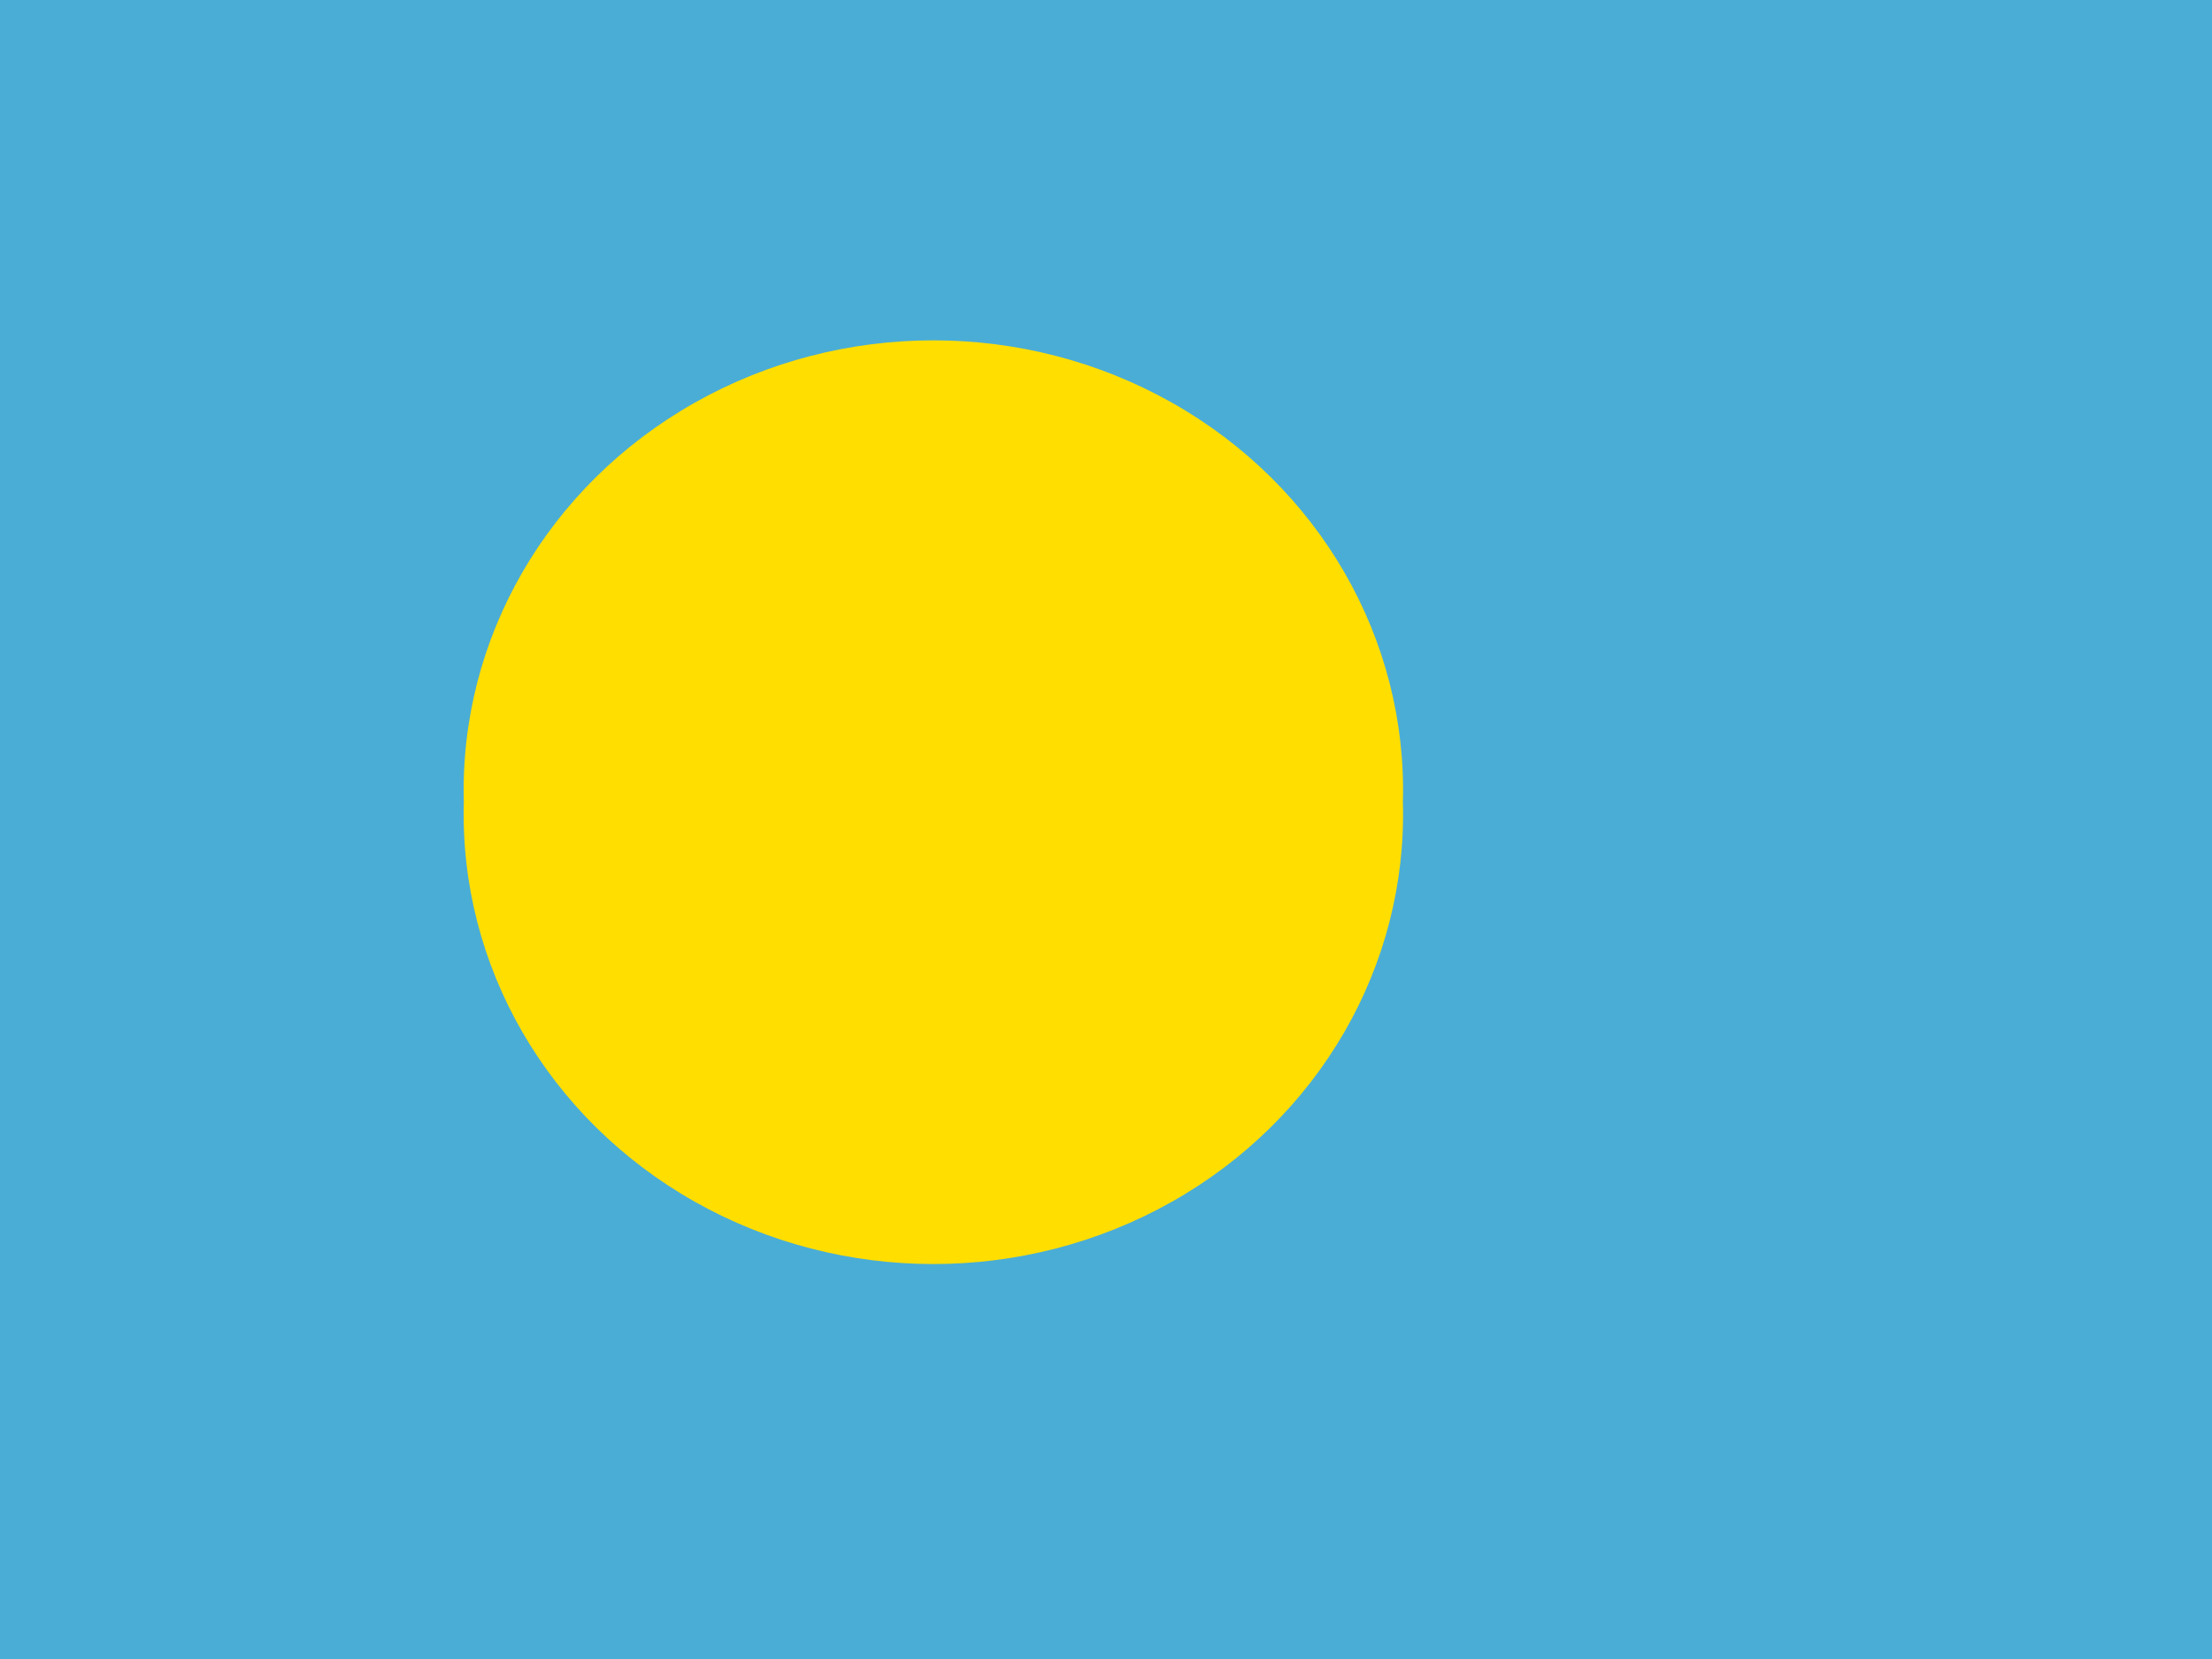
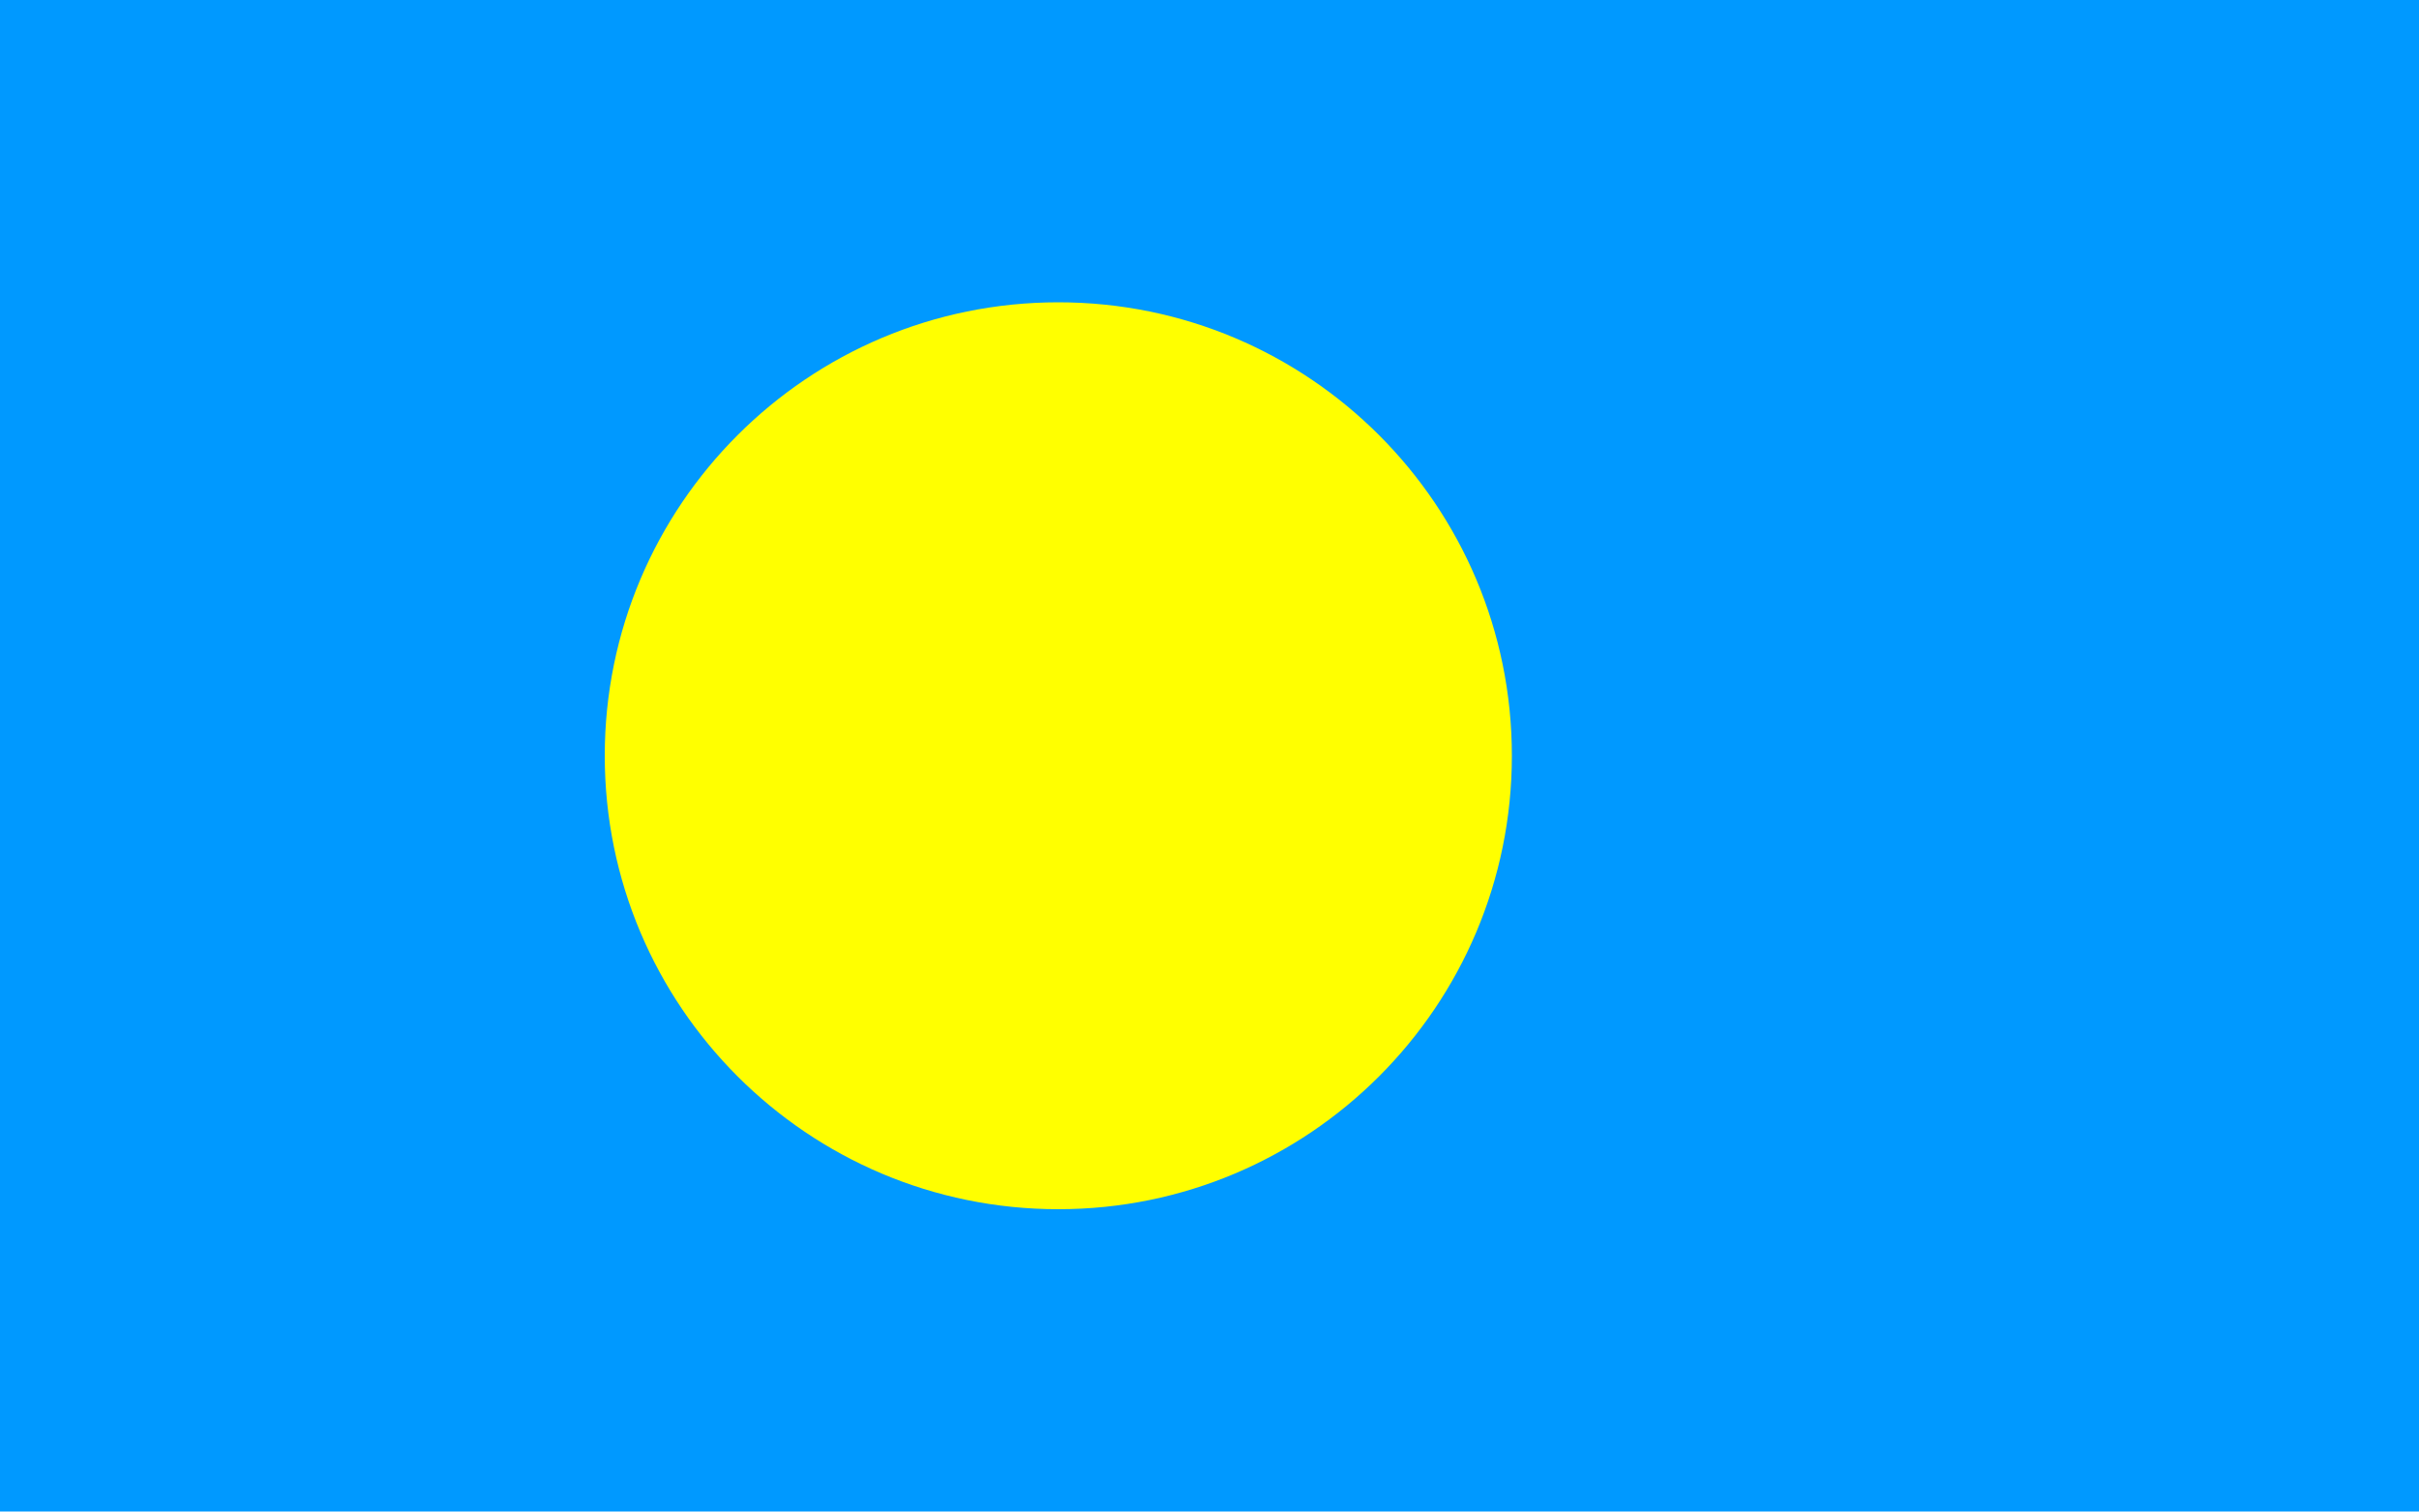
- <svg xmlns="http://www.w3.org/2000/svg" id="flag-icons-pw" viewBox="0 0 640 480">
-   <defs>
-     <clipPath id="pw-a">
-       <path fill-opacity=".7" d="M-70.3 0h640v480h-640z" />
-     </clipPath>
-   </defs>
-   <g fill-rule="evenodd" stroke-width="1pt" clip-path="url(#pw-a)" transform="translate(70.3)">
-     <path fill="#4aadd6" d="M-173.4 0h846.3v480h-846.3z" />
-     <path fill="#ffde00" d="M335.6 232.1a135.9 130.1 0 1 1-271.7 0 135.9 130.1 0 1 1 271.7 0" />
-   </g>
+ <svg xmlns="http://www.w3.org/2000/svg" viewBox="0 0 16 10">
+   <path fill="#09f" d="M0 0h16v10H0z" />
+   <circle cx="7" cy="5" r="3" fill="#ff0" />
</svg>
